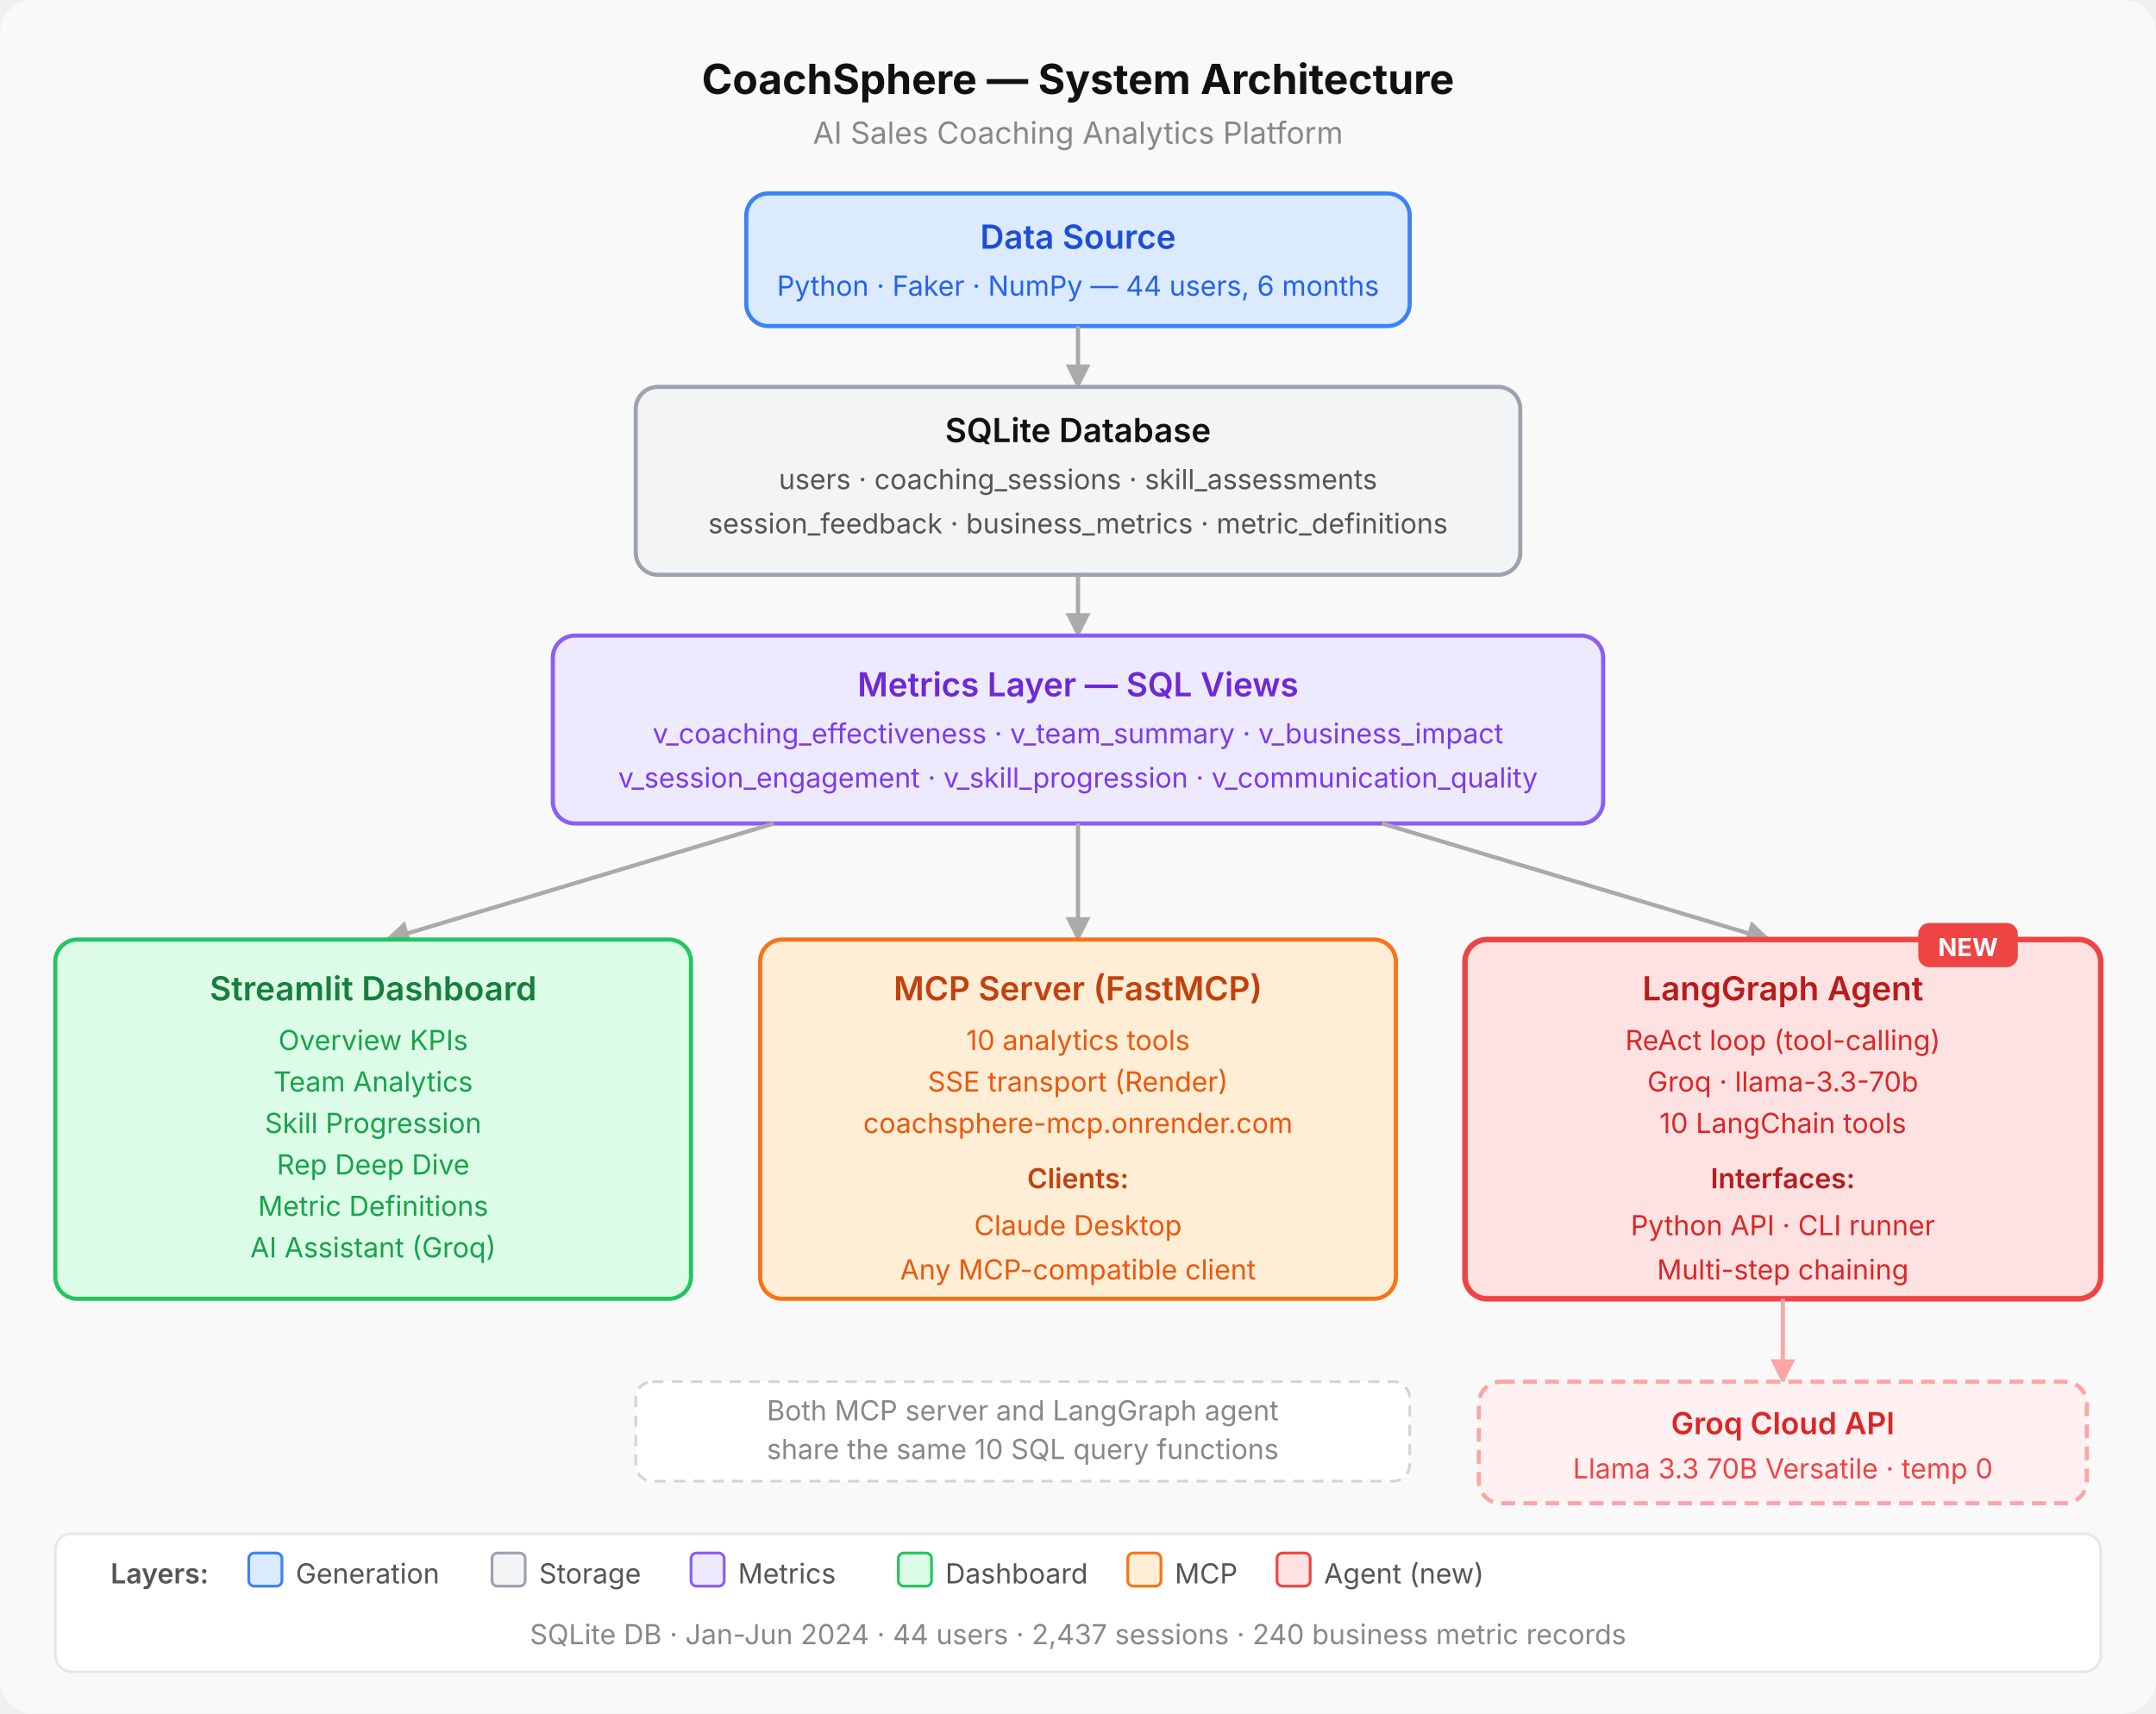
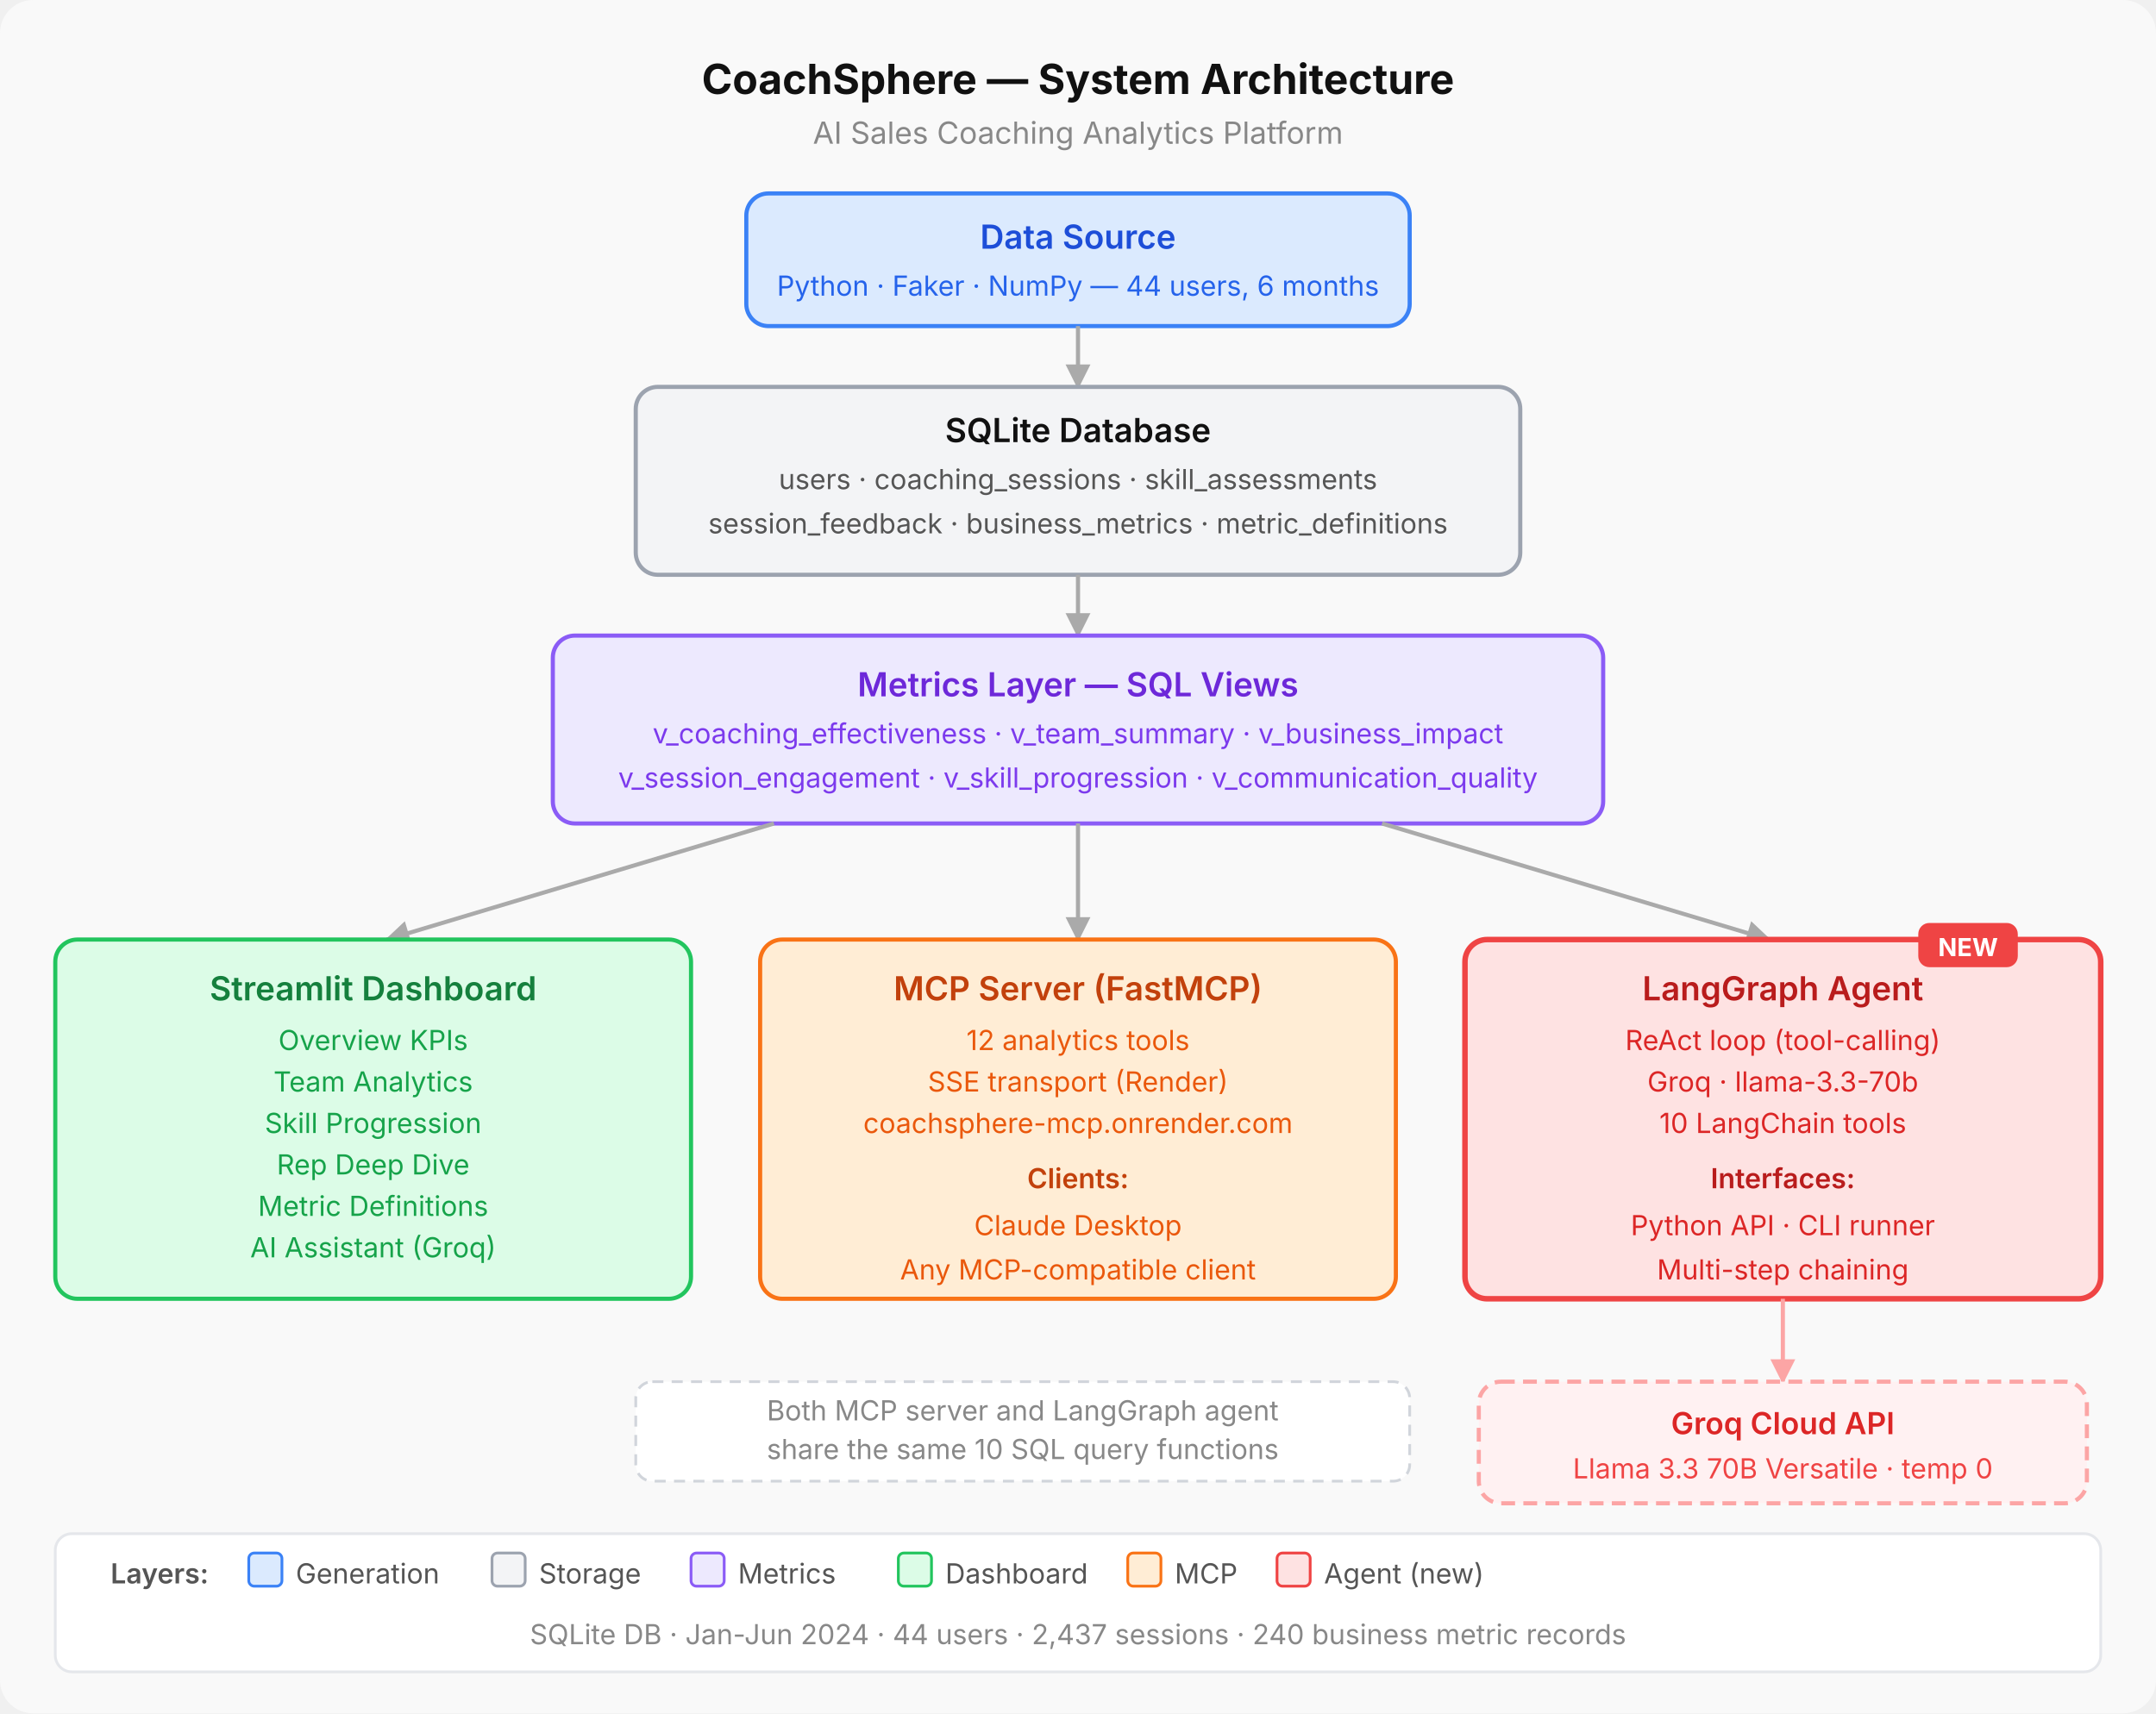
<svg xmlns="http://www.w3.org/2000/svg" viewBox="0 0 780 620" role="img" font-family="system-ui, -apple-system, sans-serif">
  <rect width="780" height="620" fill="#f9f9f9" rx="12" />
  <text x="390" y="34" text-anchor="middle" font-size="15" font-weight="700" fill="#111">CoachSphere — System Architecture</text>
  <text x="390" y="52" text-anchor="middle" font-size="11" fill="#888">AI Sales Coaching Analytics Platform</text>
  <rect x="270" y="70" width="240" height="48" rx="8" fill="#dbeafe" stroke="#3b82f6" stroke-width="1.5" />
  <text x="390" y="90" text-anchor="middle" font-size="12" font-weight="600" fill="#1d4ed8">Data Source</text>
  <text x="390" y="107" text-anchor="middle" font-size="10" fill="#2563eb">Python · Faker · NumPy — 44 users, 6 months</text>
  <line x1="390" y1="118" x2="390" y2="140" stroke="#aaa" stroke-width="1.5" marker-end="url(#arrow)" />
  <rect x="230" y="140" width="320" height="68" rx="8" fill="#f3f4f6" stroke="#9ca3af" stroke-width="1.5" />
  <text x="390" y="160" text-anchor="middle" font-size="12" font-weight="600" fill="#111">SQLite Database</text>
  <text x="390" y="177" text-anchor="middle" font-size="10" fill="#555">users · coaching_sessions · skill_assessments</text>
  <text x="390" y="193" text-anchor="middle" font-size="10" fill="#555">session_feedback · business_metrics · metric_definitions</text>
  <line x1="390" y1="208" x2="390" y2="230" stroke="#aaa" stroke-width="1.5" marker-end="url(#arrow)" />
  <rect x="200" y="230" width="380" height="68" rx="8" fill="#ede9fe" stroke="#8b5cf6" stroke-width="1.5" />
  <text x="390" y="252" text-anchor="middle" font-size="12" font-weight="600" fill="#6d28d9">Metrics Layer — SQL Views</text>
  <text x="390" y="269" text-anchor="middle" font-size="10" fill="#7c3aed">v_coaching_effectiveness · v_team_summary · v_business_impact</text>
  <text x="390" y="285" text-anchor="middle" font-size="10" fill="#7c3aed">v_session_engagement · v_skill_progression · v_communication_quality</text>
  <line x1="280" y1="298" x2="140" y2="340" stroke="#aaa" stroke-width="1.5" marker-end="url(#arrow)" />
  <line x1="390" y1="298" x2="390" y2="340" stroke="#aaa" stroke-width="1.5" marker-end="url(#arrow)" />
  <line x1="500" y1="298" x2="640" y2="340" stroke="#aaa" stroke-width="1.5" marker-end="url(#arrow)" />
  <rect x="20" y="340" width="230" height="130" rx="8" fill="#dcfce7" stroke="#22c55e" stroke-width="1.5" />
  <text x="135" y="362" text-anchor="middle" font-size="12" font-weight="600" fill="#15803d">Streamlit Dashboard</text>
  <text x="135" y="380" text-anchor="middle" font-size="10" fill="#16a34a">Overview KPIs</text>
  <text x="135" y="395" text-anchor="middle" font-size="10" fill="#16a34a">Team Analytics</text>
  <text x="135" y="410" text-anchor="middle" font-size="10" fill="#16a34a">Skill Progression</text>
  <text x="135" y="425" text-anchor="middle" font-size="10" fill="#16a34a">Rep Deep Dive</text>
  <text x="135" y="440" text-anchor="middle" font-size="10" fill="#16a34a">Metric Definitions</text>
  <text x="135" y="455" text-anchor="middle" font-size="10" fill="#16a34a">AI Assistant (Groq)</text>
  <rect x="275" y="340" width="230" height="130" rx="8" fill="#ffedd5" stroke="#f97316" stroke-width="1.5" />
  <text x="390" y="362" text-anchor="middle" font-size="12" font-weight="600" fill="#c2410c">MCP Server (FastMCP)</text>
-   <text x="390" y="380" text-anchor="middle" font-size="10" fill="#ea580c">10 analytics tools</text>
+   <text x="390" y="380" text-anchor="middle" font-size="10" fill="#ea580c">12 analytics tools</text>
  <text x="390" y="395" text-anchor="middle" font-size="10" fill="#ea580c">SSE transport (Render)</text>
  <text x="390" y="410" text-anchor="middle" font-size="10" fill="#ea580c">coachsphere-mcp.onrender.com</text>
  <text x="390" y="430" text-anchor="middle" font-size="10" font-weight="600" fill="#c2410c">Clients:</text>
  <text x="390" y="447" text-anchor="middle" font-size="10" fill="#ea580c">Claude Desktop</text>
  <text x="390" y="463" text-anchor="middle" font-size="10" fill="#ea580c">Any MCP-compatible client</text>
  <rect x="530" y="340" width="230" height="130" rx="8" fill="#fee2e2" stroke="#ef4444" stroke-width="2" />
  <rect x="694" y="334" width="36" height="16" rx="4" fill="#ef4444" />
  <text x="712" y="346" text-anchor="middle" font-size="9" font-weight="700" fill="white">NEW</text>
  <text x="645" y="362" text-anchor="middle" font-size="12" font-weight="600" fill="#b91c1c">LangGraph Agent</text>
  <text x="645" y="380" text-anchor="middle" font-size="10" fill="#dc2626">ReAct loop (tool-calling)</text>
  <text x="645" y="395" text-anchor="middle" font-size="10" fill="#dc2626">Groq · llama-3.3-70b</text>
  <text x="645" y="410" text-anchor="middle" font-size="10" fill="#dc2626">10 LangChain tools</text>
  <text x="645" y="430" text-anchor="middle" font-size="10" font-weight="600" fill="#b91c1c">Interfaces:</text>
  <text x="645" y="447" text-anchor="middle" font-size="10" fill="#dc2626">Python API · CLI runner</text>
  <text x="645" y="463" text-anchor="middle" font-size="10" fill="#dc2626">Multi-step chaining</text>
  <line x1="645" y1="470" x2="645" y2="500" stroke="#fca5a5" stroke-width="1.5" marker-end="url(#arrow-red)" />
  <rect x="535" y="500" width="220" height="44" rx="8" fill="#fff1f2" stroke="#fca5a5" stroke-width="1.5" stroke-dasharray="5,3" />
  <text x="645" y="519" text-anchor="middle" font-size="11" font-weight="600" fill="#dc2626">Groq Cloud API</text>
  <text x="645" y="535" text-anchor="middle" font-size="10" fill="#ef4444">Llama 3.3 70B Versatile · temp 0</text>
  <rect x="230" y="500" width="280" height="36" rx="6" fill="#fff" stroke="#d1d5db" stroke-width="1" stroke-dasharray="4,3" />
  <text x="370" y="514" text-anchor="middle" font-size="10" fill="#888">Both MCP server and LangGraph agent</text>
  <text x="370" y="528" text-anchor="middle" font-size="10" fill="#888">share the same 10 SQL query functions</text>
  <rect x="20" y="555" width="740" height="50" rx="6" fill="#fff" stroke="#e5e7eb" stroke-width="1" />
  <text x="40" y="573" font-size="10" font-weight="600" fill="#555">Layers:</text>
  <rect x="90" y="562" width="12" height="12" rx="2" fill="#dbeafe" stroke="#3b82f6" stroke-width="1" />
  <text x="107" y="573" font-size="10" fill="#555">Generation</text>
  <rect x="178" y="562" width="12" height="12" rx="2" fill="#f3f4f6" stroke="#9ca3af" stroke-width="1" />
  <text x="195" y="573" font-size="10" fill="#555">Storage</text>
  <rect x="250" y="562" width="12" height="12" rx="2" fill="#ede9fe" stroke="#8b5cf6" stroke-width="1" />
  <text x="267" y="573" font-size="10" fill="#555">Metrics</text>
  <rect x="325" y="562" width="12" height="12" rx="2" fill="#dcfce7" stroke="#22c55e" stroke-width="1" />
  <text x="342" y="573" font-size="10" fill="#555">Dashboard</text>
  <rect x="408" y="562" width="12" height="12" rx="2" fill="#ffedd5" stroke="#f97316" stroke-width="1" />
  <text x="425" y="573" font-size="10" fill="#555">MCP</text>
  <rect x="462" y="562" width="12" height="12" rx="2" fill="#fee2e2" stroke="#ef4444" stroke-width="1" />
  <text x="479" y="573" font-size="10" fill="#555">Agent (new)</text>
  <text x="390" y="595" text-anchor="middle" font-size="10" fill="#888">SQLite DB · Jan-Jun 2024 · 44 users · 2,437 sessions · 240 business metric records</text>
  <defs>
    <marker id="arrow" viewBox="0 0 10 10" refX="9" refY="5" markerWidth="6" markerHeight="6" orient="auto-start-reverse">
      <path d="M0,0 L10,5 L0,10 z" fill="#aaa" />
    </marker>
    <marker id="arrow-red" viewBox="0 0 10 10" refX="9" refY="5" markerWidth="6" markerHeight="6" orient="auto-start-reverse">
      <path d="M0,0 L10,5 L0,10 z" fill="#fca5a5" />
    </marker>
  </defs>
</svg>
